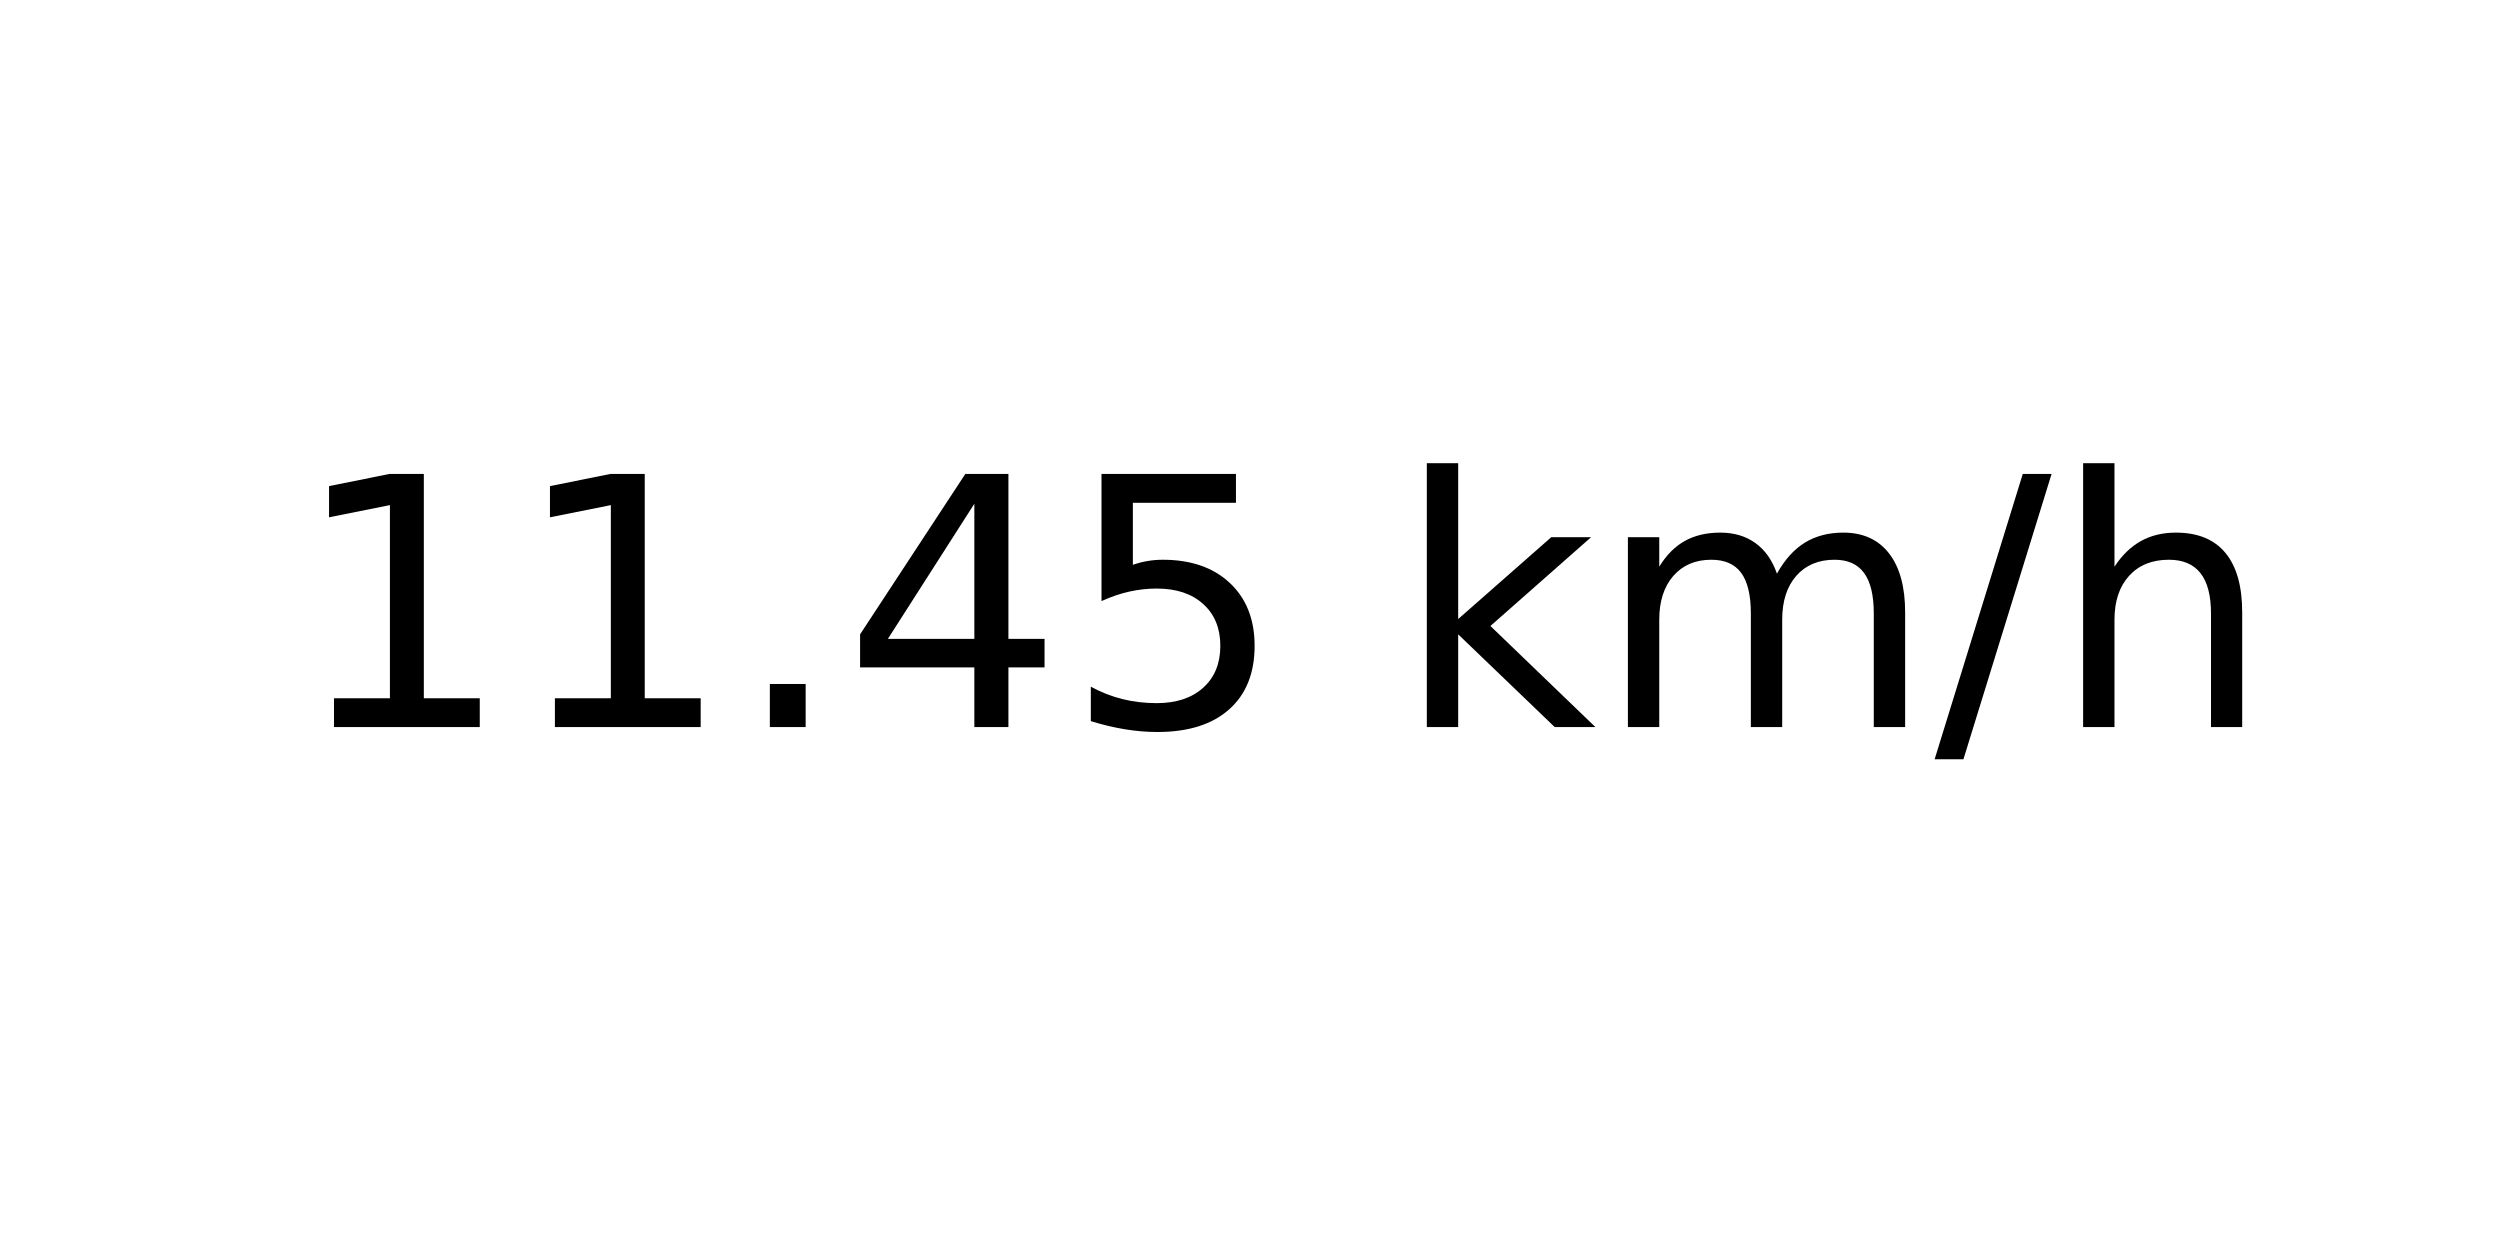
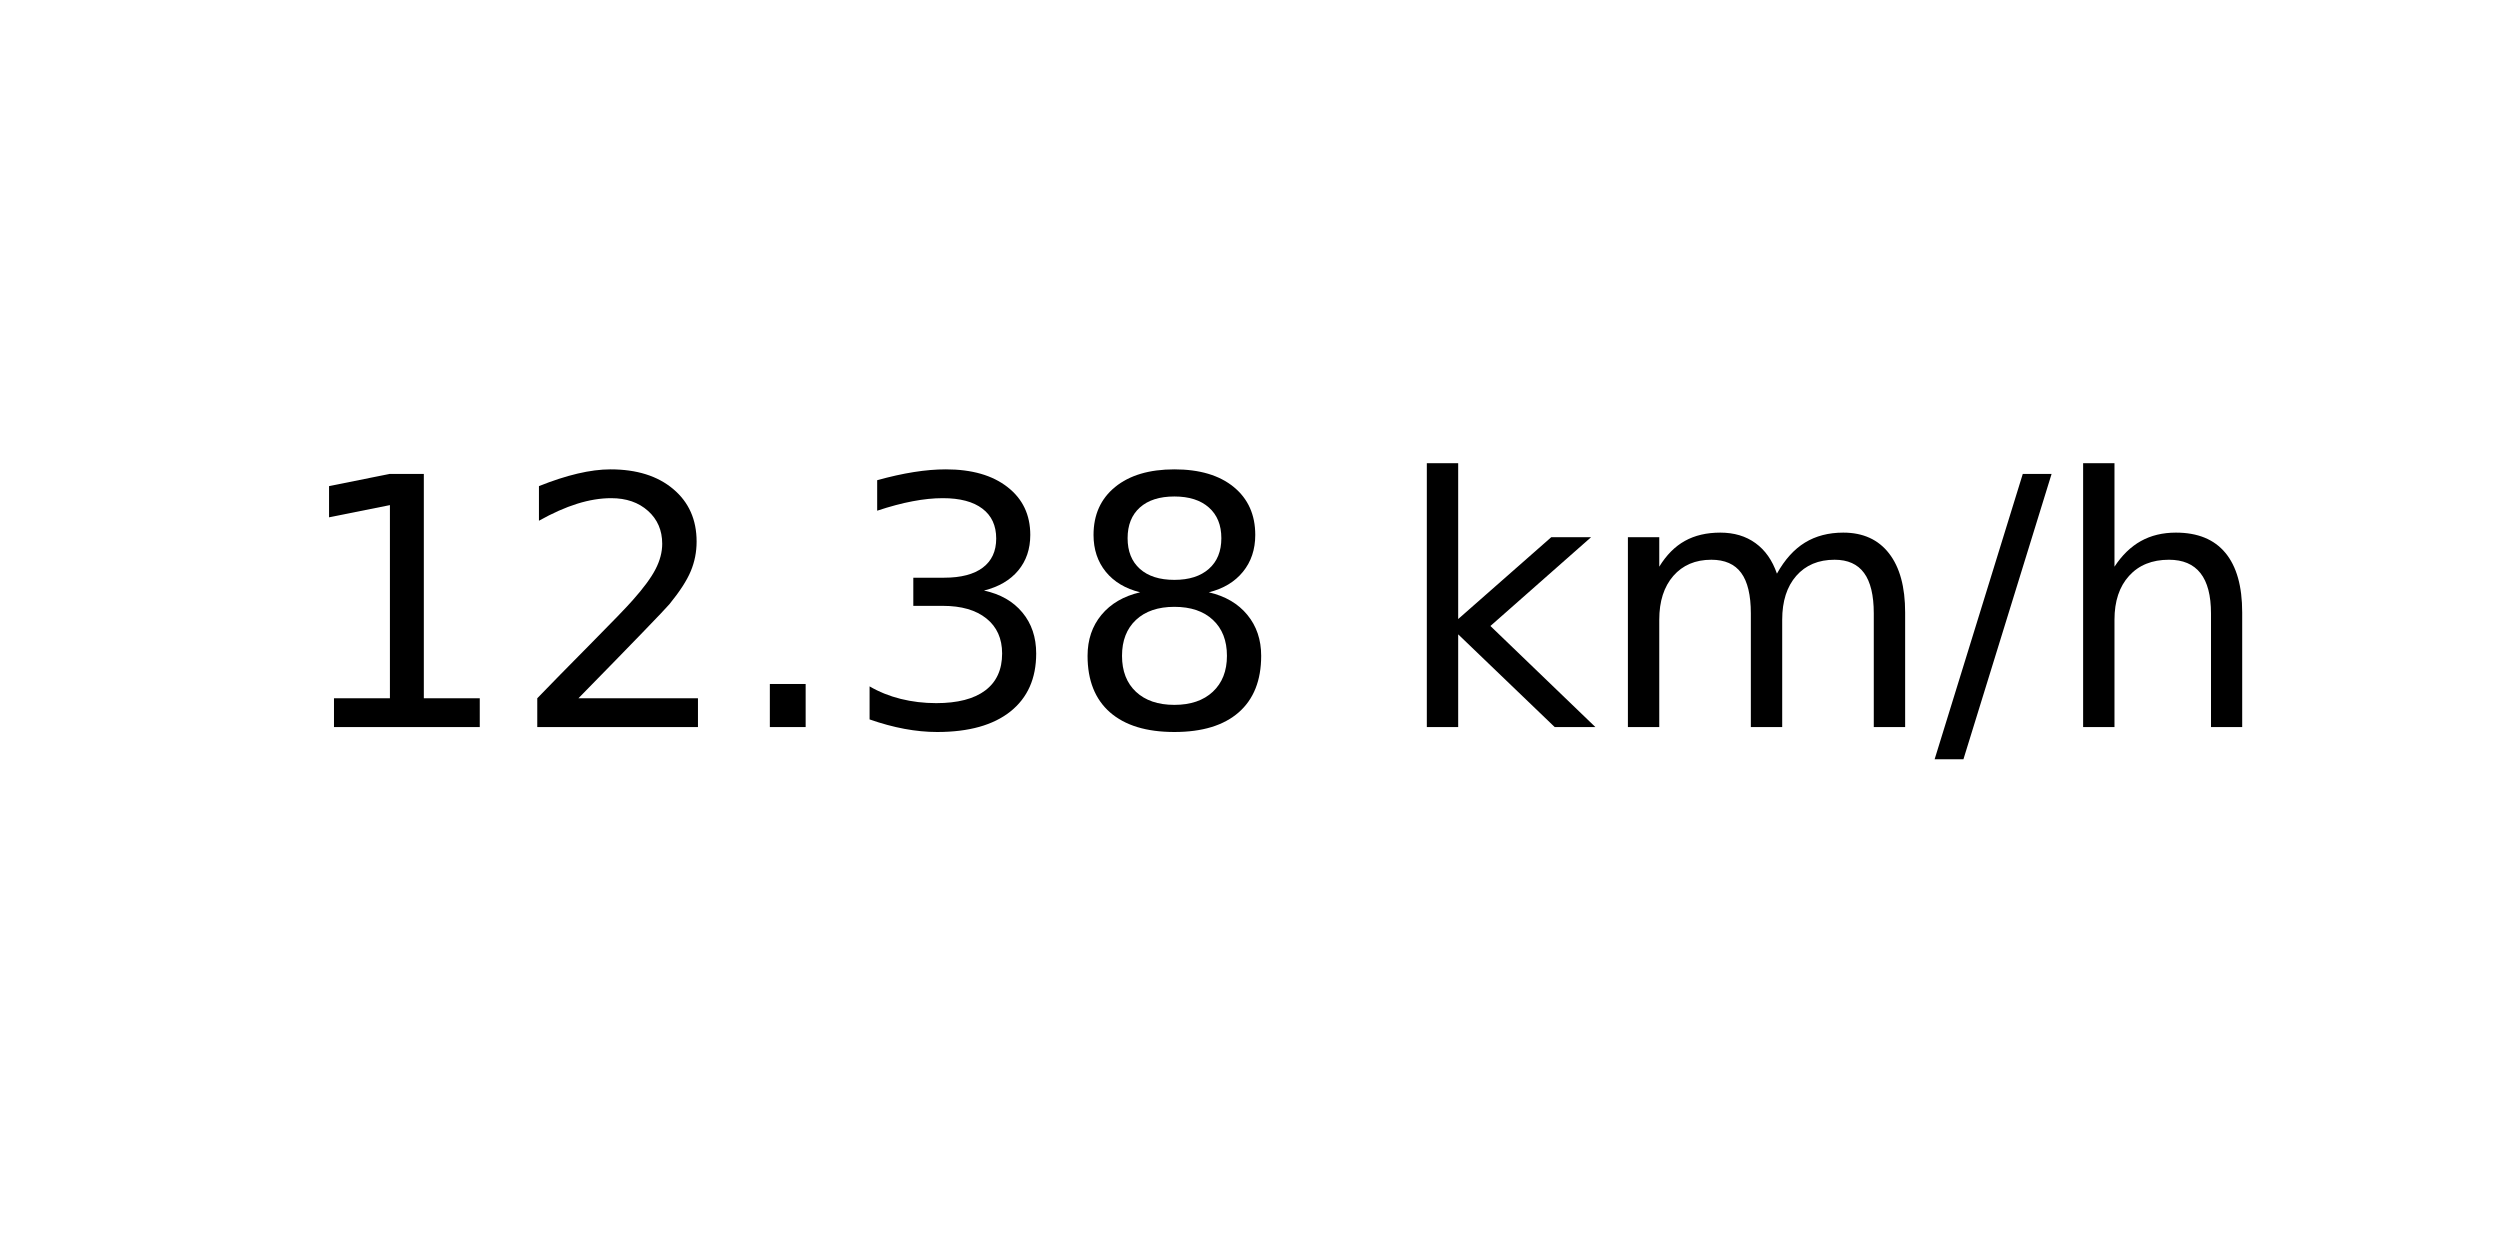
<svg xmlns="http://www.w3.org/2000/svg" xmlns:xlink="http://www.w3.org/1999/xlink" width="72pt" height="36pt" viewBox="0 0 72 36" version="1.1">
  <defs>
    <style type="text/css">*{stroke-linejoin: round; stroke-linecap: butt}</style>
  </defs>
  <g id="figure_1">
    <g id="axes_1">
      <g id="text_1">
        <g transform="translate(8.378125 20.93937) scale(0.1 -0.1)">
          <defs>
            <path id="DejaVuSans-31" d="M 794 531  L 1825 531  L 1825 4091  L 703 3866  L 703 4441  L 1819 4666  L 2450 4666  L 2450 531  L 3481 531  L 3481 0  L 794 0  L 794 531  z " transform="scale(0.015625)" />
+             <path id="DejaVuSans-32" d="M 1228 531  L 3431 531  L 3431 0  L 469 0  L 469 531  Q 828 903 1448 1529  Q 2069 2156 2228 2338  Q 2531 2678 2651 2914  Q 2772 3150 2772 3378  Q 2772 3750 2511 3984  Q 2250 4219 1831 4219  Q 1534 4219 1204 4116  Q 875 4013 500 3803  L 500 4441  Q 881 4594 1212 4672  Q 1544 4750 1819 4750  Q 2544 4750 2975 4387  Q 3406 4025 3406 3419  Q 3406 3131 3298 2873  Q 3191 2616 2906 2266  Q 2828 2175 2409 1742  Q 1991 1309 1228 531  z " transform="scale(0.015625)" />
            <path id="DejaVuSans-2e" d="M 684 794  L 1344 794  L 1344 0  L 684 0  L 684 794  z " transform="scale(0.015625)" />
-             <path id="DejaVuSans-34" d="M 2419 4116  L 825 1625  L 2419 1625  L 2419 4116  z M 2253 4666  L 3047 4666  L 3047 1625  L 3713 1625  L 3713 1100  L 3047 1100  L 3047 0  L 2419 0  L 2419 1100  L 313 1100  L 313 1709  L 2253 4666  z " transform="scale(0.015625)" />
-             <path id="DejaVuSans-35" d="M 691 4666  L 3169 4666  L 3169 4134  L 1269 4134  L 1269 2991  Q 1406 3038 1543 3061  Q 1681 3084 1819 3084  Q 2600 3084 3056 2656  Q 3513 2228 3513 1497  Q 3513 744 3044 326  Q 2575 -91 1722 -91  Q 1428 -91 1123 -41  Q 819 9 494 109  L 494 744  Q 775 591 1075 516  Q 1375 441 1709 441  Q 2250 441 2565 725  Q 2881 1009 2881 1497  Q 2881 1984 2565 2268  Q 2250 2553 1709 2553  Q 1456 2553 1204 2497  Q 953 2441 691 2322  L 691 4666  z " transform="scale(0.015625)" />
+             <path id="DejaVuSans-33" d="M 2597 2516  Q 3050 2419 3304 2112  Q 3559 1806 3559 1356  Q 3559 666 3084 287  Q 2609 -91 1734 -91  Q 1441 -91 1130 -33  Q 819 25 488 141  L 488 750  Q 750 597 1062 519  Q 1375 441 1716 441  Q 2309 441 2620 675  Q 2931 909 2931 1356  Q 2931 1769 2642 2001  Q 2353 2234 1838 2234  L 1294 2234  L 1294 2753  L 1863 2753  Q 2328 2753 2575 2939  Q 2822 3125 2822 3475  Q 2822 3834 2567 4026  Q 2313 4219 1838 4219  Q 1578 4219 1281 4162  Q 984 4106 628 3988  L 628 4550  Q 988 4650 1302 4700  Q 1616 4750 1894 4750  Q 2613 4750 3031 4423  Q 3450 4097 3450 3541  Q 3450 3153 3228 2886  Q 3006 2619 2597 2516  z " transform="scale(0.015625)" />
+             <path id="DejaVuSans-38" d="M 2034 2216  Q 1584 2216 1326 1975  Q 1069 1734 1069 1313  Q 1069 891 1326 650  Q 1584 409 2034 409  Q 2484 409 2743 651  Q 3003 894 3003 1313  Q 3003 1734 2745 1975  Q 2488 2216 2034 2216  z M 1403 2484  Q 997 2584 770 2862  Q 544 3141 544 3541  Q 544 4100 942 4425  Q 1341 4750 2034 4750  Q 2731 4750 3128 4425  Q 3525 4100 3525 3541  Q 3525 3141 3298 2862  Q 3072 2584 2669 2484  Q 3125 2378 3379 2068  Q 3634 1759 3634 1313  Q 3634 634 3220 271  Q 2806 -91 2034 -91  Q 1263 -91 848 271  Q 434 634 434 1313  Q 434 1759 690 2068  Q 947 2378 1403 2484  z M 1172 3481  Q 1172 3119 1398 2916  Q 1625 2713 2034 2713  Q 2441 2713 2670 2916  Q 2900 3119 2900 3481  Q 2900 3844 2670 4047  Q 2441 4250 2034 4250  Q 1625 4250 1398 4047  Q 1172 3844 1172 3481  z " transform="scale(0.015625)" />
            <path id="DejaVuSans-20" transform="scale(0.015625)" />
            <path id="DejaVuSans-6b" d="M 581 4863  L 1159 4863  L 1159 1991  L 2875 3500  L 3609 3500  L 1753 1863  L 3688 0  L 2938 0  L 1159 1709  L 1159 0  L 581 0  L 581 4863  z " transform="scale(0.015625)" />
            <path id="DejaVuSans-6d" d="M 3328 2828  Q 3544 3216 3844 3400  Q 4144 3584 4550 3584  Q 5097 3584 5394 3201  Q 5691 2819 5691 2113  L 5691 0  L 5113 0  L 5113 2094  Q 5113 2597 4934 2840  Q 4756 3084 4391 3084  Q 3944 3084 3684 2787  Q 3425 2491 3425 1978  L 3425 0  L 2847 0  L 2847 2094  Q 2847 2600 2669 2842  Q 2491 3084 2119 3084  Q 1678 3084 1418 2786  Q 1159 2488 1159 1978  L 1159 0  L 581 0  L 581 3500  L 1159 3500  L 1159 2956  Q 1356 3278 1631 3431  Q 1906 3584 2284 3584  Q 2666 3584 2933 3390  Q 3200 3197 3328 2828  z " transform="scale(0.015625)" />
            <path id="DejaVuSans-2f" d="M 1625 4666  L 2156 4666  L 531 -594  L 0 -594  L 1625 4666  z " transform="scale(0.015625)" />
            <path id="DejaVuSans-68" d="M 3513 2113  L 3513 0  L 2938 0  L 2938 2094  Q 2938 2591 2744 2837  Q 2550 3084 2163 3084  Q 1697 3084 1428 2787  Q 1159 2491 1159 1978  L 1159 0  L 581 0  L 581 4863  L 1159 4863  L 1159 2956  Q 1366 3272 1645 3428  Q 1925 3584 2291 3584  Q 2894 3584 3203 3211  Q 3513 2838 3513 2113  z " transform="scale(0.015625)" />
          </defs>
          <use xlink:href="#DejaVuSans-31" />
-           <use xlink:href="#DejaVuSans-31" x="63.623" />
+           <use xlink:href="#DejaVuSans-32" x="63.623" />
          <use xlink:href="#DejaVuSans-2e" x="127.246" />
-           <use xlink:href="#DejaVuSans-34" x="159.033" />
-           <use xlink:href="#DejaVuSans-35" x="222.656" />
+           <use xlink:href="#DejaVuSans-33" x="159.033" />
+           <use xlink:href="#DejaVuSans-38" x="222.656" />
          <use xlink:href="#DejaVuSans-20" x="286.279" />
          <use xlink:href="#DejaVuSans-6b" x="318.066" />
          <use xlink:href="#DejaVuSans-6d" x="375.977" />
          <use xlink:href="#DejaVuSans-2f" x="473.389" />
          <use xlink:href="#DejaVuSans-68" x="507.08" />
        </g>
      </g>
    </g>
  </g>
</svg>
